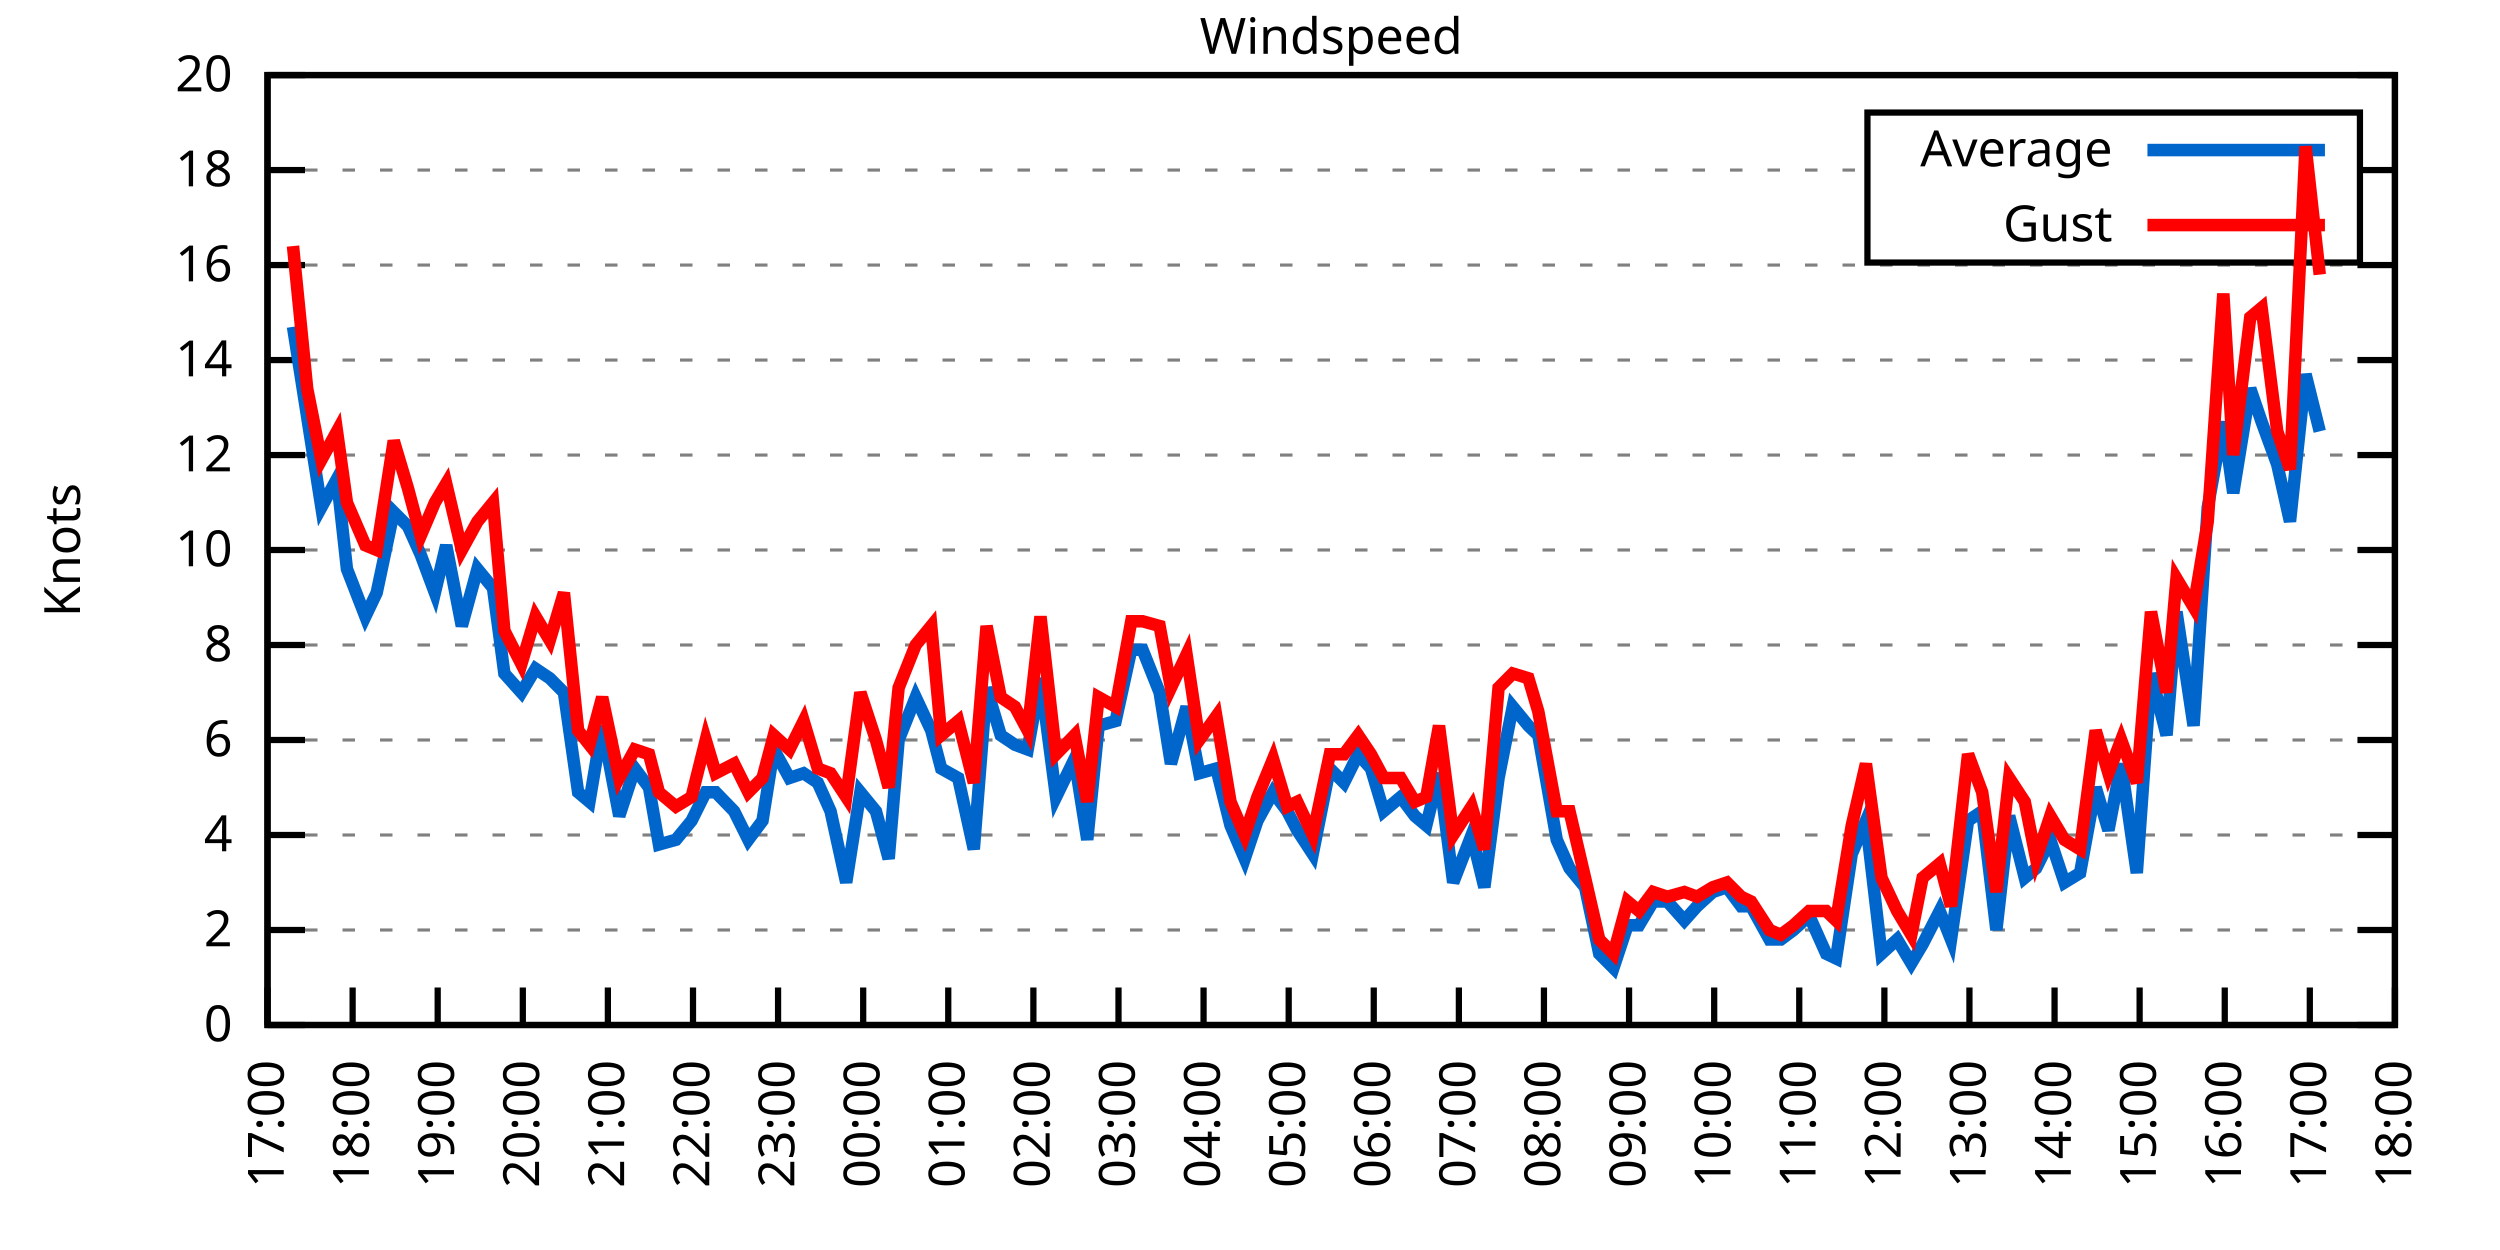
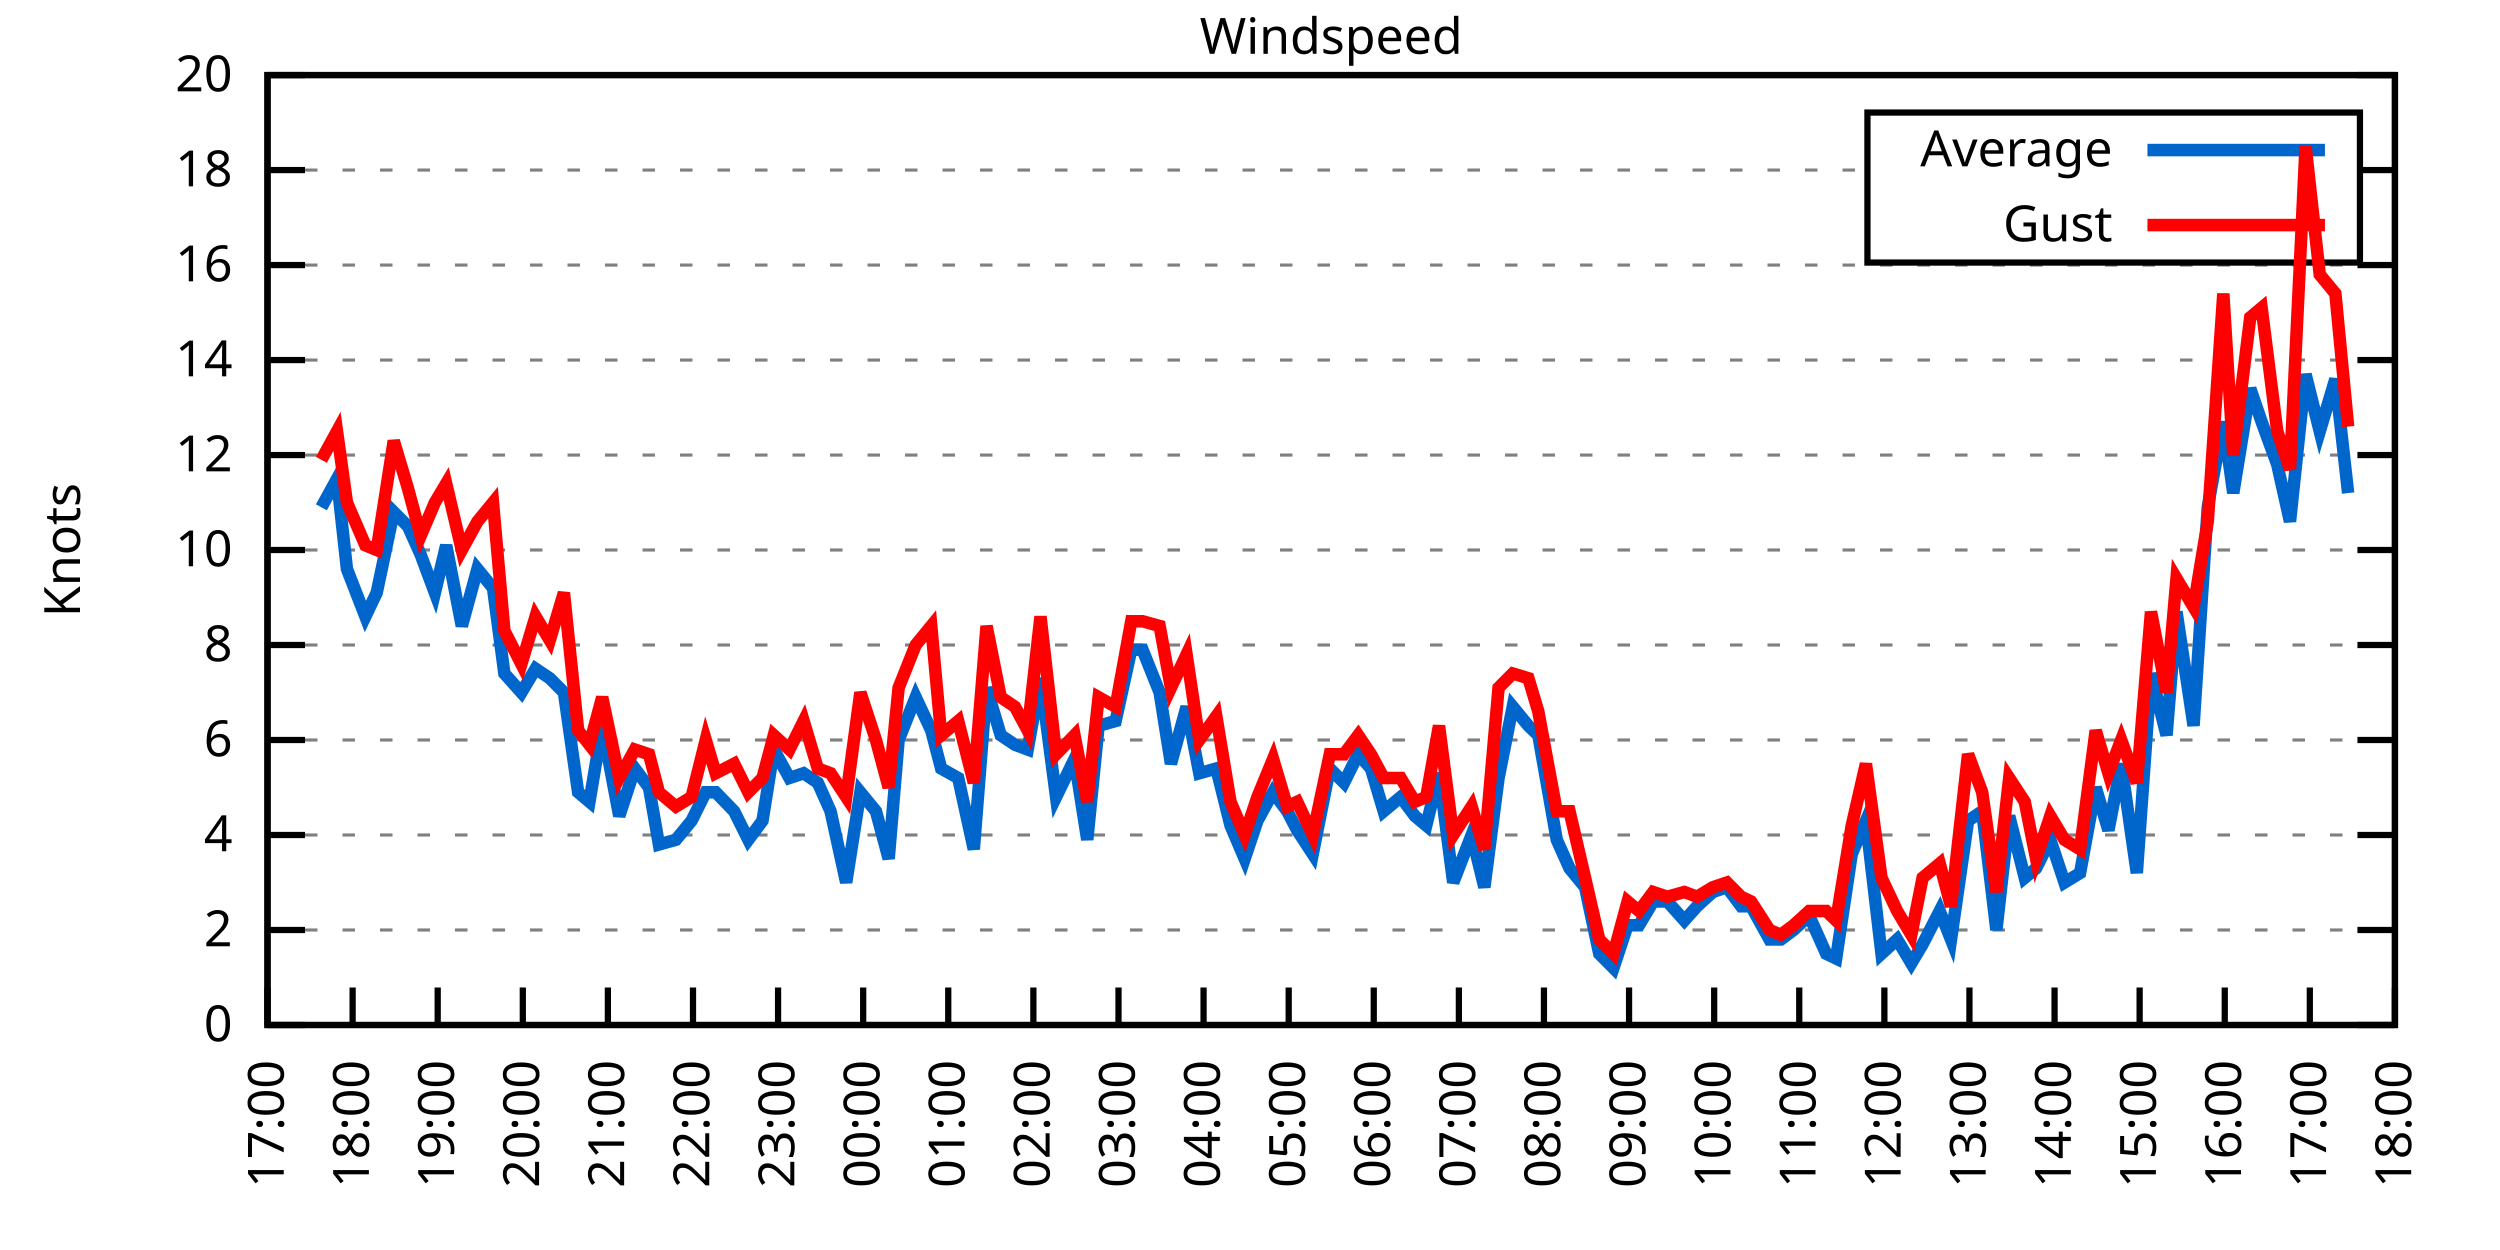
<svg xmlns="http://www.w3.org/2000/svg" xmlns:xlink="http://www.w3.org/1999/xlink" width="400" height="200" viewBox="0 0 400 200">
  <g id="gnuplot_canvas">
    <rect x="0" y="0" width="400" height="200" fill="none" />
    <defs>
      <circle id="gpDot" r="0.5" stroke-width="0.5" stroke="currentColor" />
      <path id="gpPt0" stroke-width="0.333" stroke="currentColor" d="M-1,0 h2 M0,-1 v2" />
      <path id="gpPt1" stroke-width="0.333" stroke="currentColor" d="M-1,-1 L1,1 M1,-1 L-1,1" />
      <path id="gpPt2" stroke-width="0.333" stroke="currentColor" d="M-1,0 L1,0 M0,-1 L0,1 M-1,-1 L1,1 M-1,1 L1,-1" />
      <rect id="gpPt3" stroke-width="0.333" stroke="currentColor" x="-1" y="-1" width="2" height="2" />
      <rect id="gpPt4" stroke-width="0.333" stroke="currentColor" fill="currentColor" x="-1" y="-1" width="2" height="2" />
      <circle id="gpPt5" stroke-width="0.333" stroke="currentColor" cx="0" cy="0" r="1" />
      <use xlink:href="#gpPt5" id="gpPt6" fill="currentColor" stroke="none" />
      <path id="gpPt7" stroke-width="0.333" stroke="currentColor" d="M0,-1.33 L-1.33,0.67 L1.33,0.67 z" />
      <use xlink:href="#gpPt7" id="gpPt8" fill="currentColor" stroke="none" />
      <use xlink:href="#gpPt7" id="gpPt9" stroke="currentColor" transform="rotate(180)" />
      <use xlink:href="#gpPt9" id="gpPt10" fill="currentColor" stroke="none" />
      <use xlink:href="#gpPt3" id="gpPt11" stroke="currentColor" transform="rotate(45)" />
      <use xlink:href="#gpPt11" id="gpPt12" fill="currentColor" stroke="none" />
      <path id="gpPt13" stroke-width="0.333" stroke="currentColor" d="M0,1.330 L1.265,0.411 L0.782,-1.067 L-0.782,-1.076 L-1.265,0.411 z" />
      <use xlink:href="#gpPt13" id="gpPt14" fill="currentColor" stroke="none" />
      <filter id="textbox" filterUnits="objectBoundingBox" x="0" y="0" height="1" width="1">
        <feFlood flood-color="white" flood-opacity="1" result="bgnd" />
        <feComposite in="SourceGraphic" in2="bgnd" operator="atop" />
      </filter>
      <filter id="greybox" filterUnits="objectBoundingBox" x="0" y="0" height="1" width="1">
        <feFlood flood-color="lightgrey" flood-opacity="1" result="grey" />
        <feComposite in="SourceGraphic" in2="grey" operator="atop" />
      </filter>
    </defs>
    <g fill="none" color="white" stroke="currentColor" stroke-width="1.00" stroke-linecap="butt" stroke-linejoin="miter">
</g>
    <g fill="none" color="black" stroke="currentColor" stroke-width="1.00" stroke-linecap="butt" stroke-linejoin="miter">
      <g stroke="none" shape-rendering="crispEdges">
        <polygon fill="rgb(255, 255, 255)" points="42.80,164.00 383.18,164.00 383.18,12.02 42.80,12.02 " />
      </g>
    </g>
    <g fill="none" color="black" stroke="currentColor" stroke-width="1.00" stroke-linecap="butt" stroke-linejoin="miter">
</g>
    <g fill="none" color="black" stroke="black" stroke-width="0.50" stroke-linecap="butt" stroke-linejoin="miter">
</g>
    <g fill="none" color="gray" stroke="currentColor" stroke-width="0.50" stroke-linecap="butt" stroke-linejoin="miter">
      <path stroke="gray" stroke-dasharray="2,4" class="gridline" d="M42.80,164.00 L383.19,164.00  " />
    </g>
    <g fill="none" color="gray" stroke="gray" stroke-width="1.00" stroke-linecap="butt" stroke-linejoin="miter">
</g>
    <g fill="none" color="black" stroke="currentColor" stroke-width="1.00" stroke-linecap="butt" stroke-linejoin="miter">
      <path stroke="black" d="M42.80,164.00 L48.80,164.00 M383.19,164.00 L377.19,164.00  " />
      <g transform="translate(37.20,166.60)" stroke="none" fill="black" font-family="Sans" font-size="8.00" text-anchor="end">
        <text>
          <tspan font-family="Sans"> 0</tspan>
        </text>
      </g>
    </g>
    <g fill="none" color="black" stroke="currentColor" stroke-width="1.00" stroke-linecap="butt" stroke-linejoin="miter">
</g>
    <g fill="none" color="black" stroke="black" stroke-width="0.50" stroke-linecap="butt" stroke-linejoin="miter">
</g>
    <g fill="none" color="gray" stroke="currentColor" stroke-width="0.50" stroke-linecap="butt" stroke-linejoin="miter">
      <path stroke="gray" stroke-dasharray="2,4" class="gridline" d="M42.80,148.80 L383.19,148.80  " />
    </g>
    <g fill="none" color="gray" stroke="gray" stroke-width="1.00" stroke-linecap="butt" stroke-linejoin="miter">
</g>
    <g fill="none" color="black" stroke="currentColor" stroke-width="1.00" stroke-linecap="butt" stroke-linejoin="miter">
      <path stroke="black" d="M42.80,148.80 L48.80,148.80 M383.19,148.80 L377.19,148.80  " />
      <g transform="translate(37.20,151.40)" stroke="none" fill="black" font-family="Sans" font-size="8.00" text-anchor="end">
        <text>
          <tspan font-family="Sans"> 2</tspan>
        </text>
      </g>
    </g>
    <g fill="none" color="black" stroke="currentColor" stroke-width="1.00" stroke-linecap="butt" stroke-linejoin="miter">
</g>
    <g fill="none" color="black" stroke="black" stroke-width="0.50" stroke-linecap="butt" stroke-linejoin="miter">
</g>
    <g fill="none" color="gray" stroke="currentColor" stroke-width="0.50" stroke-linecap="butt" stroke-linejoin="miter">
      <path stroke="gray" stroke-dasharray="2,4" class="gridline" d="M42.80,133.60 L383.19,133.60  " />
    </g>
    <g fill="none" color="gray" stroke="gray" stroke-width="1.00" stroke-linecap="butt" stroke-linejoin="miter">
</g>
    <g fill="none" color="black" stroke="currentColor" stroke-width="1.00" stroke-linecap="butt" stroke-linejoin="miter">
      <path stroke="black" d="M42.80,133.60 L48.80,133.60 M383.19,133.60 L377.19,133.60  " />
      <g transform="translate(37.20,136.20)" stroke="none" fill="black" font-family="Sans" font-size="8.00" text-anchor="end">
        <text>
          <tspan font-family="Sans"> 4</tspan>
        </text>
      </g>
    </g>
    <g fill="none" color="black" stroke="currentColor" stroke-width="1.00" stroke-linecap="butt" stroke-linejoin="miter">
</g>
    <g fill="none" color="black" stroke="black" stroke-width="0.50" stroke-linecap="butt" stroke-linejoin="miter">
</g>
    <g fill="none" color="gray" stroke="currentColor" stroke-width="0.50" stroke-linecap="butt" stroke-linejoin="miter">
      <path stroke="gray" stroke-dasharray="2,4" class="gridline" d="M42.80,118.40 L383.19,118.40  " />
    </g>
    <g fill="none" color="gray" stroke="gray" stroke-width="1.00" stroke-linecap="butt" stroke-linejoin="miter">
</g>
    <g fill="none" color="black" stroke="currentColor" stroke-width="1.00" stroke-linecap="butt" stroke-linejoin="miter">
      <path stroke="black" d="M42.80,118.40 L48.80,118.40 M383.19,118.40 L377.19,118.40  " />
      <g transform="translate(37.20,121.00)" stroke="none" fill="black" font-family="Sans" font-size="8.00" text-anchor="end">
        <text>
          <tspan font-family="Sans"> 6</tspan>
        </text>
      </g>
    </g>
    <g fill="none" color="black" stroke="currentColor" stroke-width="1.00" stroke-linecap="butt" stroke-linejoin="miter">
</g>
    <g fill="none" color="black" stroke="black" stroke-width="0.50" stroke-linecap="butt" stroke-linejoin="miter">
</g>
    <g fill="none" color="gray" stroke="currentColor" stroke-width="0.50" stroke-linecap="butt" stroke-linejoin="miter">
      <path stroke="gray" stroke-dasharray="2,4" class="gridline" d="M42.80,103.20 L383.19,103.20  " />
    </g>
    <g fill="none" color="gray" stroke="gray" stroke-width="1.00" stroke-linecap="butt" stroke-linejoin="miter">
</g>
    <g fill="none" color="black" stroke="currentColor" stroke-width="1.00" stroke-linecap="butt" stroke-linejoin="miter">
      <path stroke="black" d="M42.80,103.20 L48.80,103.20 M383.19,103.20 L377.19,103.20  " />
      <g transform="translate(37.20,105.80)" stroke="none" fill="black" font-family="Sans" font-size="8.00" text-anchor="end">
        <text>
          <tspan font-family="Sans"> 8</tspan>
        </text>
      </g>
    </g>
    <g fill="none" color="black" stroke="currentColor" stroke-width="1.00" stroke-linecap="butt" stroke-linejoin="miter">
</g>
    <g fill="none" color="black" stroke="black" stroke-width="0.50" stroke-linecap="butt" stroke-linejoin="miter">
</g>
    <g fill="none" color="gray" stroke="currentColor" stroke-width="0.50" stroke-linecap="butt" stroke-linejoin="miter">
      <path stroke="gray" stroke-dasharray="2,4" class="gridline" d="M42.80,88.00 L383.19,88.00  " />
    </g>
    <g fill="none" color="gray" stroke="gray" stroke-width="1.00" stroke-linecap="butt" stroke-linejoin="miter">
</g>
    <g fill="none" color="black" stroke="currentColor" stroke-width="1.00" stroke-linecap="butt" stroke-linejoin="miter">
      <path stroke="black" d="M42.80,88.00 L48.80,88.00 M383.19,88.00 L377.19,88.00  " />
      <g transform="translate(37.20,90.60)" stroke="none" fill="black" font-family="Sans" font-size="8.00" text-anchor="end">
        <text>
          <tspan font-family="Sans"> 10</tspan>
        </text>
      </g>
    </g>
    <g fill="none" color="black" stroke="currentColor" stroke-width="1.00" stroke-linecap="butt" stroke-linejoin="miter">
</g>
    <g fill="none" color="black" stroke="black" stroke-width="0.50" stroke-linecap="butt" stroke-linejoin="miter">
</g>
    <g fill="none" color="gray" stroke="currentColor" stroke-width="0.50" stroke-linecap="butt" stroke-linejoin="miter">
      <path stroke="gray" stroke-dasharray="2,4" class="gridline" d="M42.80,72.81 L383.19,72.81  " />
    </g>
    <g fill="none" color="gray" stroke="gray" stroke-width="1.00" stroke-linecap="butt" stroke-linejoin="miter">
</g>
    <g fill="none" color="black" stroke="currentColor" stroke-width="1.00" stroke-linecap="butt" stroke-linejoin="miter">
      <path stroke="black" d="M42.80,72.81 L48.80,72.81 M383.19,72.81 L377.19,72.81  " />
      <g transform="translate(37.20,75.41)" stroke="none" fill="black" font-family="Sans" font-size="8.00" text-anchor="end">
        <text>
          <tspan font-family="Sans"> 12</tspan>
        </text>
      </g>
    </g>
    <g fill="none" color="black" stroke="currentColor" stroke-width="1.00" stroke-linecap="butt" stroke-linejoin="miter">
</g>
    <g fill="none" color="black" stroke="black" stroke-width="0.50" stroke-linecap="butt" stroke-linejoin="miter">
</g>
    <g fill="none" color="gray" stroke="currentColor" stroke-width="0.50" stroke-linecap="butt" stroke-linejoin="miter">
      <path stroke="gray" stroke-dasharray="2,4" class="gridline" d="M42.80,57.61 L383.19,57.61  " />
    </g>
    <g fill="none" color="gray" stroke="gray" stroke-width="1.00" stroke-linecap="butt" stroke-linejoin="miter">
</g>
    <g fill="none" color="black" stroke="currentColor" stroke-width="1.00" stroke-linecap="butt" stroke-linejoin="miter">
      <path stroke="black" d="M42.80,57.61 L48.80,57.61 M383.19,57.61 L377.19,57.61  " />
      <g transform="translate(37.20,60.21)" stroke="none" fill="black" font-family="Sans" font-size="8.00" text-anchor="end">
        <text>
          <tspan font-family="Sans"> 14</tspan>
        </text>
      </g>
    </g>
    <g fill="none" color="black" stroke="currentColor" stroke-width="1.00" stroke-linecap="butt" stroke-linejoin="miter">
</g>
    <g fill="none" color="black" stroke="black" stroke-width="0.50" stroke-linecap="butt" stroke-linejoin="miter">
</g>
    <g fill="none" color="gray" stroke="currentColor" stroke-width="0.50" stroke-linecap="butt" stroke-linejoin="miter">
      <path stroke="gray" stroke-dasharray="2,4" class="gridline" d="M42.80,42.41 L383.19,42.41  " />
    </g>
    <g fill="none" color="gray" stroke="gray" stroke-width="1.00" stroke-linecap="butt" stroke-linejoin="miter">
</g>
    <g fill="none" color="black" stroke="currentColor" stroke-width="1.00" stroke-linecap="butt" stroke-linejoin="miter">
      <path stroke="black" d="M42.80,42.41 L48.80,42.41 M383.19,42.41 L377.19,42.41  " />
      <g transform="translate(37.20,45.01)" stroke="none" fill="black" font-family="Sans" font-size="8.00" text-anchor="end">
        <text>
          <tspan font-family="Sans"> 16</tspan>
        </text>
      </g>
    </g>
    <g fill="none" color="black" stroke="currentColor" stroke-width="1.00" stroke-linecap="butt" stroke-linejoin="miter">
</g>
    <g fill="none" color="black" stroke="black" stroke-width="0.50" stroke-linecap="butt" stroke-linejoin="miter">
</g>
    <g fill="none" color="gray" stroke="currentColor" stroke-width="0.50" stroke-linecap="butt" stroke-linejoin="miter">
      <path stroke="gray" stroke-dasharray="2,4" class="gridline" d="M42.80,27.21 L298.79,27.21 M377.59,27.21 L383.19,27.21  " />
    </g>
    <g fill="none" color="gray" stroke="gray" stroke-width="1.00" stroke-linecap="butt" stroke-linejoin="miter">
</g>
    <g fill="none" color="black" stroke="currentColor" stroke-width="1.00" stroke-linecap="butt" stroke-linejoin="miter">
      <path stroke="black" d="M42.80,27.21 L48.80,27.21 M383.19,27.21 L377.19,27.21  " />
      <g transform="translate(37.20,29.81)" stroke="none" fill="black" font-family="Sans" font-size="8.00" text-anchor="end">
        <text>
          <tspan font-family="Sans"> 18</tspan>
        </text>
      </g>
    </g>
    <g fill="none" color="black" stroke="currentColor" stroke-width="1.00" stroke-linecap="butt" stroke-linejoin="miter">
</g>
    <g fill="none" color="black" stroke="black" stroke-width="0.50" stroke-linecap="butt" stroke-linejoin="miter">
</g>
    <g fill="none" color="gray" stroke="currentColor" stroke-width="0.50" stroke-linecap="butt" stroke-linejoin="miter">
      <path stroke="gray" stroke-dasharray="2,4" class="gridline" d="M42.80,12.01 L383.19,12.01  " />
    </g>
    <g fill="none" color="gray" stroke="gray" stroke-width="1.00" stroke-linecap="butt" stroke-linejoin="miter">
</g>
    <g fill="none" color="black" stroke="currentColor" stroke-width="1.00" stroke-linecap="butt" stroke-linejoin="miter">
      <path stroke="black" d="M42.80,12.01 L48.80,12.01 M383.19,12.01 L377.19,12.01  " />
      <g transform="translate(37.20,14.61)" stroke="none" fill="black" font-family="Sans" font-size="8.00" text-anchor="end">
        <text>
          <tspan font-family="Sans"> 20</tspan>
        </text>
      </g>
    </g>
    <g fill="none" color="black" stroke="currentColor" stroke-width="1.00" stroke-linecap="butt" stroke-linejoin="miter">
      <path stroke="black" d="M42.80,164.00 L42.80,158.00  " />
      <g transform="translate(45.40,169.60) rotate(270.00)" stroke="none" fill="black" font-family="Sans" font-size="8.00" text-anchor="end">
        <text>
          <tspan font-family="Sans">17:00</tspan>
        </text>
      </g>
    </g>
    <g fill="none" color="black" stroke="currentColor" stroke-width="1.00" stroke-linecap="butt" stroke-linejoin="miter">
      <path stroke="black" d="M56.42,164.00 L56.42,158.00  " />
      <g transform="translate(59.02,169.60) rotate(270.00)" stroke="none" fill="black" font-family="Sans" font-size="8.00" text-anchor="end">
        <text>
          <tspan font-family="Sans">18:00</tspan>
        </text>
      </g>
    </g>
    <g fill="none" color="black" stroke="currentColor" stroke-width="1.00" stroke-linecap="butt" stroke-linejoin="miter">
      <path stroke="black" d="M70.03,164.00 L70.03,158.00  " />
      <g transform="translate(72.63,169.60) rotate(270.00)" stroke="none" fill="black" font-family="Sans" font-size="8.00" text-anchor="end">
        <text>
          <tspan font-family="Sans">19:00</tspan>
        </text>
      </g>
    </g>
    <g fill="none" color="black" stroke="currentColor" stroke-width="1.00" stroke-linecap="butt" stroke-linejoin="miter">
      <path stroke="black" d="M83.65,164.00 L83.65,158.00  " />
      <g transform="translate(86.25,169.60) rotate(270.00)" stroke="none" fill="black" font-family="Sans" font-size="8.00" text-anchor="end">
        <text>
          <tspan font-family="Sans">20:00</tspan>
        </text>
      </g>
    </g>
    <g fill="none" color="black" stroke="currentColor" stroke-width="1.00" stroke-linecap="butt" stroke-linejoin="miter">
      <path stroke="black" d="M97.26,164.00 L97.26,158.00  " />
      <g transform="translate(99.86,169.60) rotate(270.00)" stroke="none" fill="black" font-family="Sans" font-size="8.00" text-anchor="end">
        <text>
          <tspan font-family="Sans">21:00</tspan>
        </text>
      </g>
    </g>
    <g fill="none" color="black" stroke="currentColor" stroke-width="1.00" stroke-linecap="butt" stroke-linejoin="miter">
      <path stroke="black" d="M110.88,164.00 L110.88,158.00  " />
      <g transform="translate(113.48,169.60) rotate(270.00)" stroke="none" fill="black" font-family="Sans" font-size="8.00" text-anchor="end">
        <text>
          <tspan font-family="Sans">22:00</tspan>
        </text>
      </g>
    </g>
    <g fill="none" color="black" stroke="currentColor" stroke-width="1.00" stroke-linecap="butt" stroke-linejoin="miter">
      <path stroke="black" d="M124.49,164.00 L124.49,158.00  " />
      <g transform="translate(127.09,169.60) rotate(270.00)" stroke="none" fill="black" font-family="Sans" font-size="8.00" text-anchor="end">
        <text>
          <tspan font-family="Sans">23:00</tspan>
        </text>
      </g>
    </g>
    <g fill="none" color="black" stroke="currentColor" stroke-width="1.00" stroke-linecap="butt" stroke-linejoin="miter">
      <path stroke="black" d="M138.11,164.00 L138.11,158.00  " />
      <g transform="translate(140.71,169.60) rotate(270.00)" stroke="none" fill="black" font-family="Sans" font-size="8.00" text-anchor="end">
        <text>
          <tspan font-family="Sans">00:00</tspan>
        </text>
      </g>
    </g>
    <g fill="none" color="black" stroke="currentColor" stroke-width="1.00" stroke-linecap="butt" stroke-linejoin="miter">
      <path stroke="black" d="M151.72,164.00 L151.72,158.00  " />
      <g transform="translate(154.32,169.60) rotate(270.00)" stroke="none" fill="black" font-family="Sans" font-size="8.00" text-anchor="end">
        <text>
          <tspan font-family="Sans">01:00</tspan>
        </text>
      </g>
    </g>
    <g fill="none" color="black" stroke="currentColor" stroke-width="1.00" stroke-linecap="butt" stroke-linejoin="miter">
      <path stroke="black" d="M165.34,164.00 L165.34,158.00  " />
      <g transform="translate(167.94,169.60) rotate(270.00)" stroke="none" fill="black" font-family="Sans" font-size="8.00" text-anchor="end">
        <text>
          <tspan font-family="Sans">02:00</tspan>
        </text>
      </g>
    </g>
    <g fill="none" color="black" stroke="currentColor" stroke-width="1.00" stroke-linecap="butt" stroke-linejoin="miter">
      <path stroke="black" d="M178.96,164.00 L178.96,158.00  " />
      <g transform="translate(181.56,169.60) rotate(270.00)" stroke="none" fill="black" font-family="Sans" font-size="8.00" text-anchor="end">
        <text>
          <tspan font-family="Sans">03:00</tspan>
        </text>
      </g>
    </g>
    <g fill="none" color="black" stroke="currentColor" stroke-width="1.00" stroke-linecap="butt" stroke-linejoin="miter">
      <path stroke="black" d="M192.57,164.00 L192.57,158.00  " />
      <g transform="translate(195.17,169.60) rotate(270.00)" stroke="none" fill="black" font-family="Sans" font-size="8.00" text-anchor="end">
        <text>
          <tspan font-family="Sans">04:00</tspan>
        </text>
      </g>
    </g>
    <g fill="none" color="black" stroke="currentColor" stroke-width="1.00" stroke-linecap="butt" stroke-linejoin="miter">
      <path stroke="black" d="M206.19,164.00 L206.19,158.00  " />
      <g transform="translate(208.79,169.60) rotate(270.00)" stroke="none" fill="black" font-family="Sans" font-size="8.00" text-anchor="end">
        <text>
          <tspan font-family="Sans">05:00</tspan>
        </text>
      </g>
    </g>
    <g fill="none" color="black" stroke="currentColor" stroke-width="1.00" stroke-linecap="butt" stroke-linejoin="miter">
      <path stroke="black" d="M219.80,164.00 L219.80,158.00  " />
      <g transform="translate(222.40,169.60) rotate(270.00)" stroke="none" fill="black" font-family="Sans" font-size="8.00" text-anchor="end">
        <text>
          <tspan font-family="Sans">06:00</tspan>
        </text>
      </g>
    </g>
    <g fill="none" color="black" stroke="currentColor" stroke-width="1.00" stroke-linecap="butt" stroke-linejoin="miter">
      <path stroke="black" d="M233.42,164.00 L233.42,158.00  " />
      <g transform="translate(236.02,169.60) rotate(270.00)" stroke="none" fill="black" font-family="Sans" font-size="8.00" text-anchor="end">
        <text>
          <tspan font-family="Sans">07:00</tspan>
        </text>
      </g>
    </g>
    <g fill="none" color="black" stroke="currentColor" stroke-width="1.00" stroke-linecap="butt" stroke-linejoin="miter">
      <path stroke="black" d="M247.03,164.00 L247.03,158.00  " />
      <g transform="translate(249.63,169.60) rotate(270.00)" stroke="none" fill="black" font-family="Sans" font-size="8.00" text-anchor="end">
        <text>
          <tspan font-family="Sans">08:00</tspan>
        </text>
      </g>
    </g>
    <g fill="none" color="black" stroke="currentColor" stroke-width="1.00" stroke-linecap="butt" stroke-linejoin="miter">
      <path stroke="black" d="M260.65,164.00 L260.65,158.00  " />
      <g transform="translate(263.25,169.60) rotate(270.00)" stroke="none" fill="black" font-family="Sans" font-size="8.00" text-anchor="end">
        <text>
          <tspan font-family="Sans">09:00</tspan>
        </text>
      </g>
    </g>
    <g fill="none" color="black" stroke="currentColor" stroke-width="1.00" stroke-linecap="butt" stroke-linejoin="miter">
      <path stroke="black" d="M274.27,164.00 L274.27,158.00  " />
      <g transform="translate(276.87,169.60) rotate(270.00)" stroke="none" fill="black" font-family="Sans" font-size="8.00" text-anchor="end">
        <text>
          <tspan font-family="Sans">10:00</tspan>
        </text>
      </g>
    </g>
    <g fill="none" color="black" stroke="currentColor" stroke-width="1.00" stroke-linecap="butt" stroke-linejoin="miter">
      <path stroke="black" d="M287.88,164.00 L287.88,158.00  " />
      <g transform="translate(290.48,169.60) rotate(270.00)" stroke="none" fill="black" font-family="Sans" font-size="8.00" text-anchor="end">
        <text>
          <tspan font-family="Sans">11:00</tspan>
        </text>
      </g>
    </g>
    <g fill="none" color="black" stroke="currentColor" stroke-width="1.00" stroke-linecap="butt" stroke-linejoin="miter">
      <path stroke="black" d="M301.50,164.00 L301.50,158.00  " />
      <g transform="translate(304.10,169.60) rotate(270.00)" stroke="none" fill="black" font-family="Sans" font-size="8.00" text-anchor="end">
        <text>
          <tspan font-family="Sans">12:00</tspan>
        </text>
      </g>
    </g>
    <g fill="none" color="black" stroke="currentColor" stroke-width="1.00" stroke-linecap="butt" stroke-linejoin="miter">
      <path stroke="black" d="M315.11,164.00 L315.11,158.00  " />
      <g transform="translate(317.71,169.60) rotate(270.00)" stroke="none" fill="black" font-family="Sans" font-size="8.00" text-anchor="end">
        <text>
          <tspan font-family="Sans">13:00</tspan>
        </text>
      </g>
    </g>
    <g fill="none" color="black" stroke="currentColor" stroke-width="1.00" stroke-linecap="butt" stroke-linejoin="miter">
      <path stroke="black" d="M328.73,164.00 L328.73,158.00  " />
      <g transform="translate(331.33,169.60) rotate(270.00)" stroke="none" fill="black" font-family="Sans" font-size="8.00" text-anchor="end">
        <text>
          <tspan font-family="Sans">14:00</tspan>
        </text>
      </g>
    </g>
    <g fill="none" color="black" stroke="currentColor" stroke-width="1.00" stroke-linecap="butt" stroke-linejoin="miter">
      <path stroke="black" d="M342.34,164.00 L342.34,158.00  " />
      <g transform="translate(344.94,169.60) rotate(270.00)" stroke="none" fill="black" font-family="Sans" font-size="8.00" text-anchor="end">
        <text>
          <tspan font-family="Sans">15:00</tspan>
        </text>
      </g>
    </g>
    <g fill="none" color="black" stroke="currentColor" stroke-width="1.00" stroke-linecap="butt" stroke-linejoin="miter">
      <path stroke="black" d="M355.96,164.00 L355.96,158.00  " />
      <g transform="translate(358.56,169.60) rotate(270.00)" stroke="none" fill="black" font-family="Sans" font-size="8.00" text-anchor="end">
        <text>
          <tspan font-family="Sans">16:00</tspan>
        </text>
      </g>
    </g>
    <g fill="none" color="black" stroke="currentColor" stroke-width="1.00" stroke-linecap="butt" stroke-linejoin="miter">
      <path stroke="black" d="M369.57,164.00 L369.57,158.00  " />
      <g transform="translate(372.17,169.60) rotate(270.00)" stroke="none" fill="black" font-family="Sans" font-size="8.00" text-anchor="end">
        <text>
          <tspan font-family="Sans">17:00</tspan>
        </text>
      </g>
    </g>
    <g fill="none" color="black" stroke="currentColor" stroke-width="1.00" stroke-linecap="butt" stroke-linejoin="miter">
      <path stroke="black" d="M383.19,164.00 L383.19,158.00  " />
      <g transform="translate(385.79,169.60) rotate(270.00)" stroke="none" fill="black" font-family="Sans" font-size="8.00" text-anchor="end">
        <text>
          <tspan font-family="Sans">18:00</tspan>
        </text>
      </g>
    </g>
    <g fill="none" color="black" stroke="currentColor" stroke-width="1.00" stroke-linecap="butt" stroke-linejoin="miter">
</g>
    <g fill="none" color="black" stroke="currentColor" stroke-width="1.00" stroke-linecap="butt" stroke-linejoin="miter">
      <path stroke="black" d="M42.80,12.01 L42.80,164.00 L383.19,164.00 L383.19,12.01 L42.80,12.01 Z  " />
    </g>
    <g fill="none" color="black" stroke="currentColor" stroke-width="1.00" stroke-linecap="butt" stroke-linejoin="miter">
</g>
    <g fill="none" color="black" stroke="currentColor" stroke-width="1.00" stroke-linecap="butt" stroke-linejoin="miter">
      <path stroke="black" d="M298.79,42.01 L298.79,18.01 L377.59,18.01 L377.59,42.01 L298.79,42.01 Z  " />
    </g>
    <g id="Windspeed_plot_1">
      <g fill="none" color="white" stroke="black" stroke-width="2.00" stroke-linecap="butt" stroke-linejoin="miter">
</g>
      <g fill="none" color="black" stroke="currentColor" stroke-width="2.00" stroke-linecap="butt" stroke-linejoin="miter">
        <g transform="translate(337.99,26.61)" stroke="none" fill="black" font-family="Sans" font-size="8.00" text-anchor="end">
          <text>
            <tspan font-family="Sans">Average</tspan>
          </text>
        </g>
      </g>
      <g fill="none" color="black" stroke="currentColor" stroke-width="2.00" stroke-linecap="butt" stroke-linejoin="miter">
-         <path stroke="rgb(  0, 102, 204)" d="M343.59,24.01 L371.99,24.01 M46.88,52.29 L49.15,66.73 L51.42,81.17 L53.92,76.61 L55.51,91.04 L58.46,98.64   L60.27,94.84 L63.00,81.93 L65.27,84.21 L67.31,88.76 L69.58,94.84 L71.39,87.25 L73.89,100.16 L76.39,91.04   L78.88,94.08 L80.70,107.76 L83.42,110.80 L85.69,107.00 L87.96,108.52 L90.23,110.80 L92.50,126.76 L94.31,128.28   L96.35,116.12 L99.08,130.56 L101.57,122.96 L103.84,126.00 L105.43,135.12 L108.15,134.36 L110.65,131.32 L112.92,126.76   L114.51,126.76 L117.46,129.80 L119.73,134.36 L122.00,131.32 L123.81,119.92 L126.31,124.48 L128.58,123.72 L130.85,125.24   L132.89,129.80 L135.39,141.20 L137.66,126.76 L140.15,129.80 L142.19,137.40 L143.78,118.40 L146.51,111.56 L149.00,116.88   L150.59,122.96 L153.31,124.48 L155.81,135.88 L157.85,110.04 L160.12,117.64 L162.39,119.16 L164.43,119.92 L166.48,108.52   L168.97,127.52 L171.92,121.44 L173.96,134.36 L175.78,116.12 L178.50,115.36 L181.00,103.96 L182.81,103.96 L185.54,110.80   L187.35,122.20 L189.85,113.08 L191.89,123.72 L194.61,122.96 L196.88,132.08 L199.15,137.40 L201.19,131.32 L203.69,126.76   L205.96,129.80 L207.55,132.84 L210.04,136.64 L212.77,122.96 L215.04,125.24 L217.31,120.68 L219.35,122.96 L221.39,129.80   L224.11,127.52 L226.38,130.56 L228.20,132.08 L230.24,123.72 L232.51,141.20 L235.46,133.60 L237.50,141.96 L239.77,124.48   L242.04,113.08 L244.54,116.12 L246.13,117.64 L249.08,134.36 L251.12,138.92 L253.61,141.96 L255.88,152.60 L258.15,154.88   L260.42,148.04 L262.24,148.04 L264.51,144.24 L266.78,144.24 L269.50,147.28 L271.54,145.00 L274.04,142.72 L276.31,141.96   L278.58,145.00 L280.17,145.00 L283.12,150.32 L284.93,150.32 L286.97,148.80 L289.47,146.52 L292.19,152.60 L293.78,153.36   L296.28,136.64 L298.55,131.32 L301.04,152.60 L303.54,150.32 L305.81,154.12 L307.62,151.08 L310.35,145.76 L312.16,150.32   L314.89,131.32 L317.15,129.80 L319.42,148.80 L321.47,130.56 L323.96,140.44 L325.78,138.92 L328.05,134.36 L330.32,141.20   L332.81,139.68 L335.31,126.00 L337.35,132.84 L339.39,122.20 L341.89,139.68 L344.16,107.76 L346.65,117.64 L348.24,97.88   L350.97,116.12 L353.24,81.17 L355.73,67.49 L357.32,78.89 L360.04,62.17 L361.86,67.49 L364.36,74.33 L366.40,83.45   L368.89,59.89 L371.16,69.01  " />
+         <path stroke="rgb(  0, 102, 204)" d="M343.59,24.01 L371.99,24.01 M51.42,81.17 L53.92,76.61 L55.51,91.04 L58.46,98.64 L60.27,94.84 L63.00,81.93   L65.27,84.21 L67.31,88.76 L69.58,94.84 L71.39,87.25 L73.89,100.16 L76.39,91.04 L78.88,94.08 L80.70,107.76   L83.42,110.80 L85.69,107.00 L87.96,108.52 L90.23,110.80 L92.50,126.76 L94.31,128.28 L96.35,116.12 L99.08,130.56   L101.57,122.96 L103.84,126.00 L105.43,135.12 L108.15,134.36 L110.65,131.32 L112.92,126.76 L114.51,126.76 L117.46,129.80   L119.73,134.36 L122.00,131.32 L123.81,119.92 L126.31,124.48 L128.58,123.72 L130.85,125.24 L132.89,129.80 L135.39,141.20   L137.66,126.76 L140.15,129.80 L142.19,137.40 L143.78,118.40 L146.51,111.56 L149.00,116.88 L150.59,122.96 L153.31,124.48   L155.81,135.88 L157.85,110.04 L160.12,117.64 L162.39,119.16 L164.43,119.92 L166.48,108.52 L168.97,127.52 L171.92,121.44   L173.96,134.36 L175.78,116.12 L178.50,115.36 L181.00,103.96 L182.81,103.96 L185.54,110.80 L187.35,122.20 L189.85,113.08   L191.89,123.72 L194.61,122.96 L196.88,132.08 L199.15,137.40 L201.19,131.32 L203.69,126.76 L205.96,129.80 L207.55,132.84   L210.04,136.64 L212.77,122.96 L215.04,125.24 L217.31,120.68 L219.35,122.96 L221.39,129.80 L224.11,127.52 L226.38,130.56   L228.20,132.08 L230.24,123.72 L232.51,141.20 L235.46,133.60 L237.50,141.96 L239.77,124.48 L242.04,113.08 L244.54,116.12   L246.13,117.64 L249.08,134.36 L251.12,138.92 L253.61,141.96 L255.88,152.60 L258.15,154.88 L260.42,148.04 L262.24,148.04   L264.51,144.24 L266.78,144.24 L269.50,147.28 L271.54,145.00 L274.04,142.72 L276.31,141.96 L278.58,145.00 L280.17,145.00   L283.12,150.32 L284.93,150.32 L286.97,148.80 L289.47,146.52 L292.19,152.60 L293.78,153.36 L296.28,136.64 L298.55,131.32   L301.04,152.60 L303.54,150.32 L305.81,154.12 L307.62,151.08 L310.35,145.76 L312.16,150.32 L314.89,131.32 L317.15,129.80   L319.42,148.80 L321.47,130.56 L323.96,140.44 L325.78,138.92 L328.05,134.36 L330.32,141.20 L332.81,139.68 L335.31,126.00   L337.35,132.84 L339.39,122.20 L341.89,139.68 L344.16,107.76 L346.65,117.64 L348.24,97.88 L350.97,116.12 L353.24,81.17   L355.73,67.49 L357.32,78.89 L360.04,62.17 L361.86,67.49 L364.36,74.33 L366.40,83.45 L368.89,59.89 L371.16,69.01   L373.66,60.65 L375.70,78.89  " />
      </g>
    </g>
    <g id="Windspeed_plot_2">
      <g fill="none" color="black" stroke="currentColor" stroke-width="2.00" stroke-linecap="butt" stroke-linejoin="miter">
        <g transform="translate(337.99,38.61)" stroke="none" fill="black" font-family="Sans" font-size="8.00" text-anchor="end">
          <text>
            <tspan font-family="Sans">Gust</tspan>
          </text>
        </g>
      </g>
      <g fill="none" color="black" stroke="currentColor" stroke-width="2.00" stroke-linecap="butt" stroke-linejoin="miter">
-         <path stroke="rgb(255,   0,   0)" d="M343.59,36.01 L371.99,36.01 M46.88,39.37 L49.15,62.17 L51.42,73.57 L53.92,69.01 L55.51,80.41 L58.46,87.25   L60.27,88.00 L63.00,70.53 L65.27,78.13 L67.31,85.73 L69.58,80.41 L71.39,77.37 L73.89,88.00 L76.39,83.45   L78.88,80.41 L80.70,100.92 L83.42,106.24 L85.69,98.64 L87.96,102.44 L90.23,94.84 L92.50,116.88 L94.31,119.16   L96.35,111.56 L99.08,124.48 L101.57,119.92 L103.84,120.68 L105.43,126.76 L108.15,129.04 L110.65,127.52 L112.92,118.40   L114.51,123.72 L117.46,122.20 L119.73,126.76 L122.00,124.48 L123.81,117.64 L126.31,119.92 L128.58,115.36 L130.85,122.96   L132.89,123.72 L135.39,127.52 L137.66,110.80 L140.15,118.40 L142.19,126.00 L143.78,110.04 L146.51,103.20 L149.00,100.16   L150.59,117.64 L153.31,115.36 L155.81,125.24 L157.85,100.16 L160.12,111.56 L162.39,113.08 L164.43,116.88 L166.48,98.64   L168.97,120.68 L171.92,117.64 L173.96,128.28 L175.78,111.56 L178.50,113.08 L181.00,99.40 L182.81,99.40 L185.54,100.16   L187.35,110.04 L189.85,104.72 L191.89,118.40 L194.61,114.60 L196.88,128.28 L199.15,133.60 L201.19,127.52 L203.69,121.44   L205.96,129.04 L207.55,128.28 L210.04,133.60 L212.77,120.68 L215.04,120.68 L217.31,117.64 L219.35,120.68 L221.39,124.48   L224.11,124.48 L226.38,128.28 L228.20,127.52 L230.24,116.12 L232.51,133.60 L235.46,129.04 L237.50,135.88 L239.77,110.04   L242.04,107.76 L244.54,108.52 L246.13,113.84 L249.08,129.80 L251.12,129.80 L253.61,140.44 L255.88,150.32 L258.15,152.60   L260.42,144.24 L262.24,145.76 L264.51,142.72 L266.78,143.48 L269.50,142.72 L271.54,143.48 L274.04,141.96 L276.31,141.20   L278.58,143.48 L280.17,144.24 L283.12,148.80 L284.93,149.56 L286.97,148.04 L289.47,145.76 L292.19,145.76 L293.78,147.28   L296.28,132.08 L298.55,122.20 L301.04,140.44 L303.54,145.76 L305.81,149.56 L307.62,140.44 L310.35,138.16 L312.16,145.00   L314.89,120.68 L317.15,126.76 L319.42,142.72 L321.47,124.48 L323.96,128.28 L325.78,137.40 L328.05,130.56 L330.32,134.36   L332.81,135.88 L335.31,116.88 L337.35,123.72 L339.39,118.40 L341.89,125.24 L344.16,97.88 L346.65,110.80 L348.24,92.56   L350.97,97.12 L353.24,83.45 L355.73,46.97 L357.32,72.81 L360.04,50.77 L361.86,49.25 L364.36,69.01 L366.40,75.09   L368.89,23.41 L371.16,43.93  " />
+         <path stroke="rgb(255,   0,   0)" d="M343.59,36.01 L371.99,36.01 M51.42,73.57 L53.92,69.01 L55.51,80.41 L58.46,87.25 L60.27,88.00 L63.00,70.53   L65.27,78.13 L67.31,85.73 L69.58,80.41 L71.39,77.37 L73.89,88.00 L76.39,83.45 L78.88,80.41 L80.70,100.92   L83.42,106.24 L85.69,98.64 L87.96,102.44 L90.23,94.84 L92.50,116.88 L94.31,119.16 L96.35,111.56 L99.08,124.48   L101.57,119.92 L103.84,120.68 L105.43,126.76 L108.15,129.04 L110.65,127.52 L112.92,118.40 L114.51,123.72 L117.46,122.20   L119.73,126.76 L122.00,124.48 L123.81,117.64 L126.31,119.92 L128.58,115.36 L130.85,122.96 L132.89,123.72 L135.39,127.52   L137.66,110.80 L140.15,118.40 L142.19,126.00 L143.78,110.04 L146.51,103.20 L149.00,100.16 L150.59,117.64 L153.31,115.36   L155.81,125.24 L157.85,100.16 L160.12,111.56 L162.39,113.08 L164.43,116.88 L166.48,98.64 L168.97,120.68 L171.92,117.64   L173.96,128.28 L175.78,111.56 L178.50,113.08 L181.00,99.40 L182.81,99.40 L185.54,100.16 L187.35,110.04 L189.85,104.72   L191.89,118.40 L194.61,114.60 L196.88,128.28 L199.15,133.60 L201.19,127.52 L203.69,121.44 L205.96,129.04 L207.55,128.28   L210.04,133.60 L212.77,120.68 L215.04,120.68 L217.31,117.64 L219.35,120.68 L221.39,124.48 L224.11,124.48 L226.38,128.28   L228.20,127.52 L230.24,116.12 L232.51,133.60 L235.46,129.04 L237.50,135.88 L239.77,110.04 L242.04,107.76 L244.54,108.52   L246.13,113.84 L249.08,129.80 L251.12,129.80 L253.61,140.44 L255.88,150.32 L258.15,152.60 L260.42,144.24 L262.24,145.76   L264.51,142.72 L266.78,143.48 L269.50,142.72 L271.54,143.48 L274.04,141.96 L276.31,141.20 L278.58,143.48 L280.17,144.24   L283.12,148.80 L284.93,149.56 L286.97,148.04 L289.47,145.76 L292.19,145.76 L293.78,147.28 L296.28,132.08 L298.55,122.20   L301.04,140.44 L303.54,145.76 L305.81,149.56 L307.62,140.44 L310.35,138.16 L312.16,145.00 L314.89,120.68 L317.15,126.76   L319.42,142.72 L321.47,124.48 L323.96,128.28 L325.78,137.40 L328.05,130.56 L330.32,134.36 L332.81,135.88 L335.31,116.88   L337.35,123.72 L339.39,118.40 L341.89,125.24 L344.16,97.88 L346.65,110.80 L348.24,92.56 L350.97,97.12 L353.24,83.45   L355.73,46.97 L357.32,72.81 L360.04,50.77 L361.86,49.25 L364.36,69.01 L366.40,75.09 L368.89,23.41 L371.16,43.93   L373.66,46.97 L375.70,68.25  " />
      </g>
    </g>
    <g fill="none" color="black" stroke="currentColor" stroke-width="2.00" stroke-linecap="butt" stroke-linejoin="miter">
</g>
    <g fill="none" color="black" stroke="black" stroke-width="1.00" stroke-linecap="butt" stroke-linejoin="miter">
</g>
    <g fill="none" color="black" stroke="currentColor" stroke-width="1.00" stroke-linecap="butt" stroke-linejoin="miter">
      <path stroke="black" d="M42.80,12.01 L42.80,164.00 L383.19,164.00 L383.19,12.01 L42.80,12.01 Z  " />
      <g transform="translate(12.80,88.01) rotate(270.00)" stroke="none" fill="black" font-family="Sans" font-size="8.00" text-anchor="middle">
        <text>
          <tspan font-family="Sans">Knots</tspan>
        </text>
      </g>
    </g>
    <g fill="none" color="black" stroke="currentColor" stroke-width="1.00" stroke-linecap="butt" stroke-linejoin="miter">
</g>
    <g fill="none" color="black" stroke="currentColor" stroke-width="1.00" stroke-linecap="butt" stroke-linejoin="miter">
      <g transform="translate(212.99,8.61)" stroke="none" fill="black" font-family="Sans" font-size="8.00" text-anchor="middle">
        <text>
          <tspan font-family="Sans">Windspeed</tspan>
        </text>
      </g>
    </g>
    <g fill="none" color="black" stroke="currentColor" stroke-width="1.00" stroke-linecap="butt" stroke-linejoin="miter">
</g>
  </g>
</svg>
